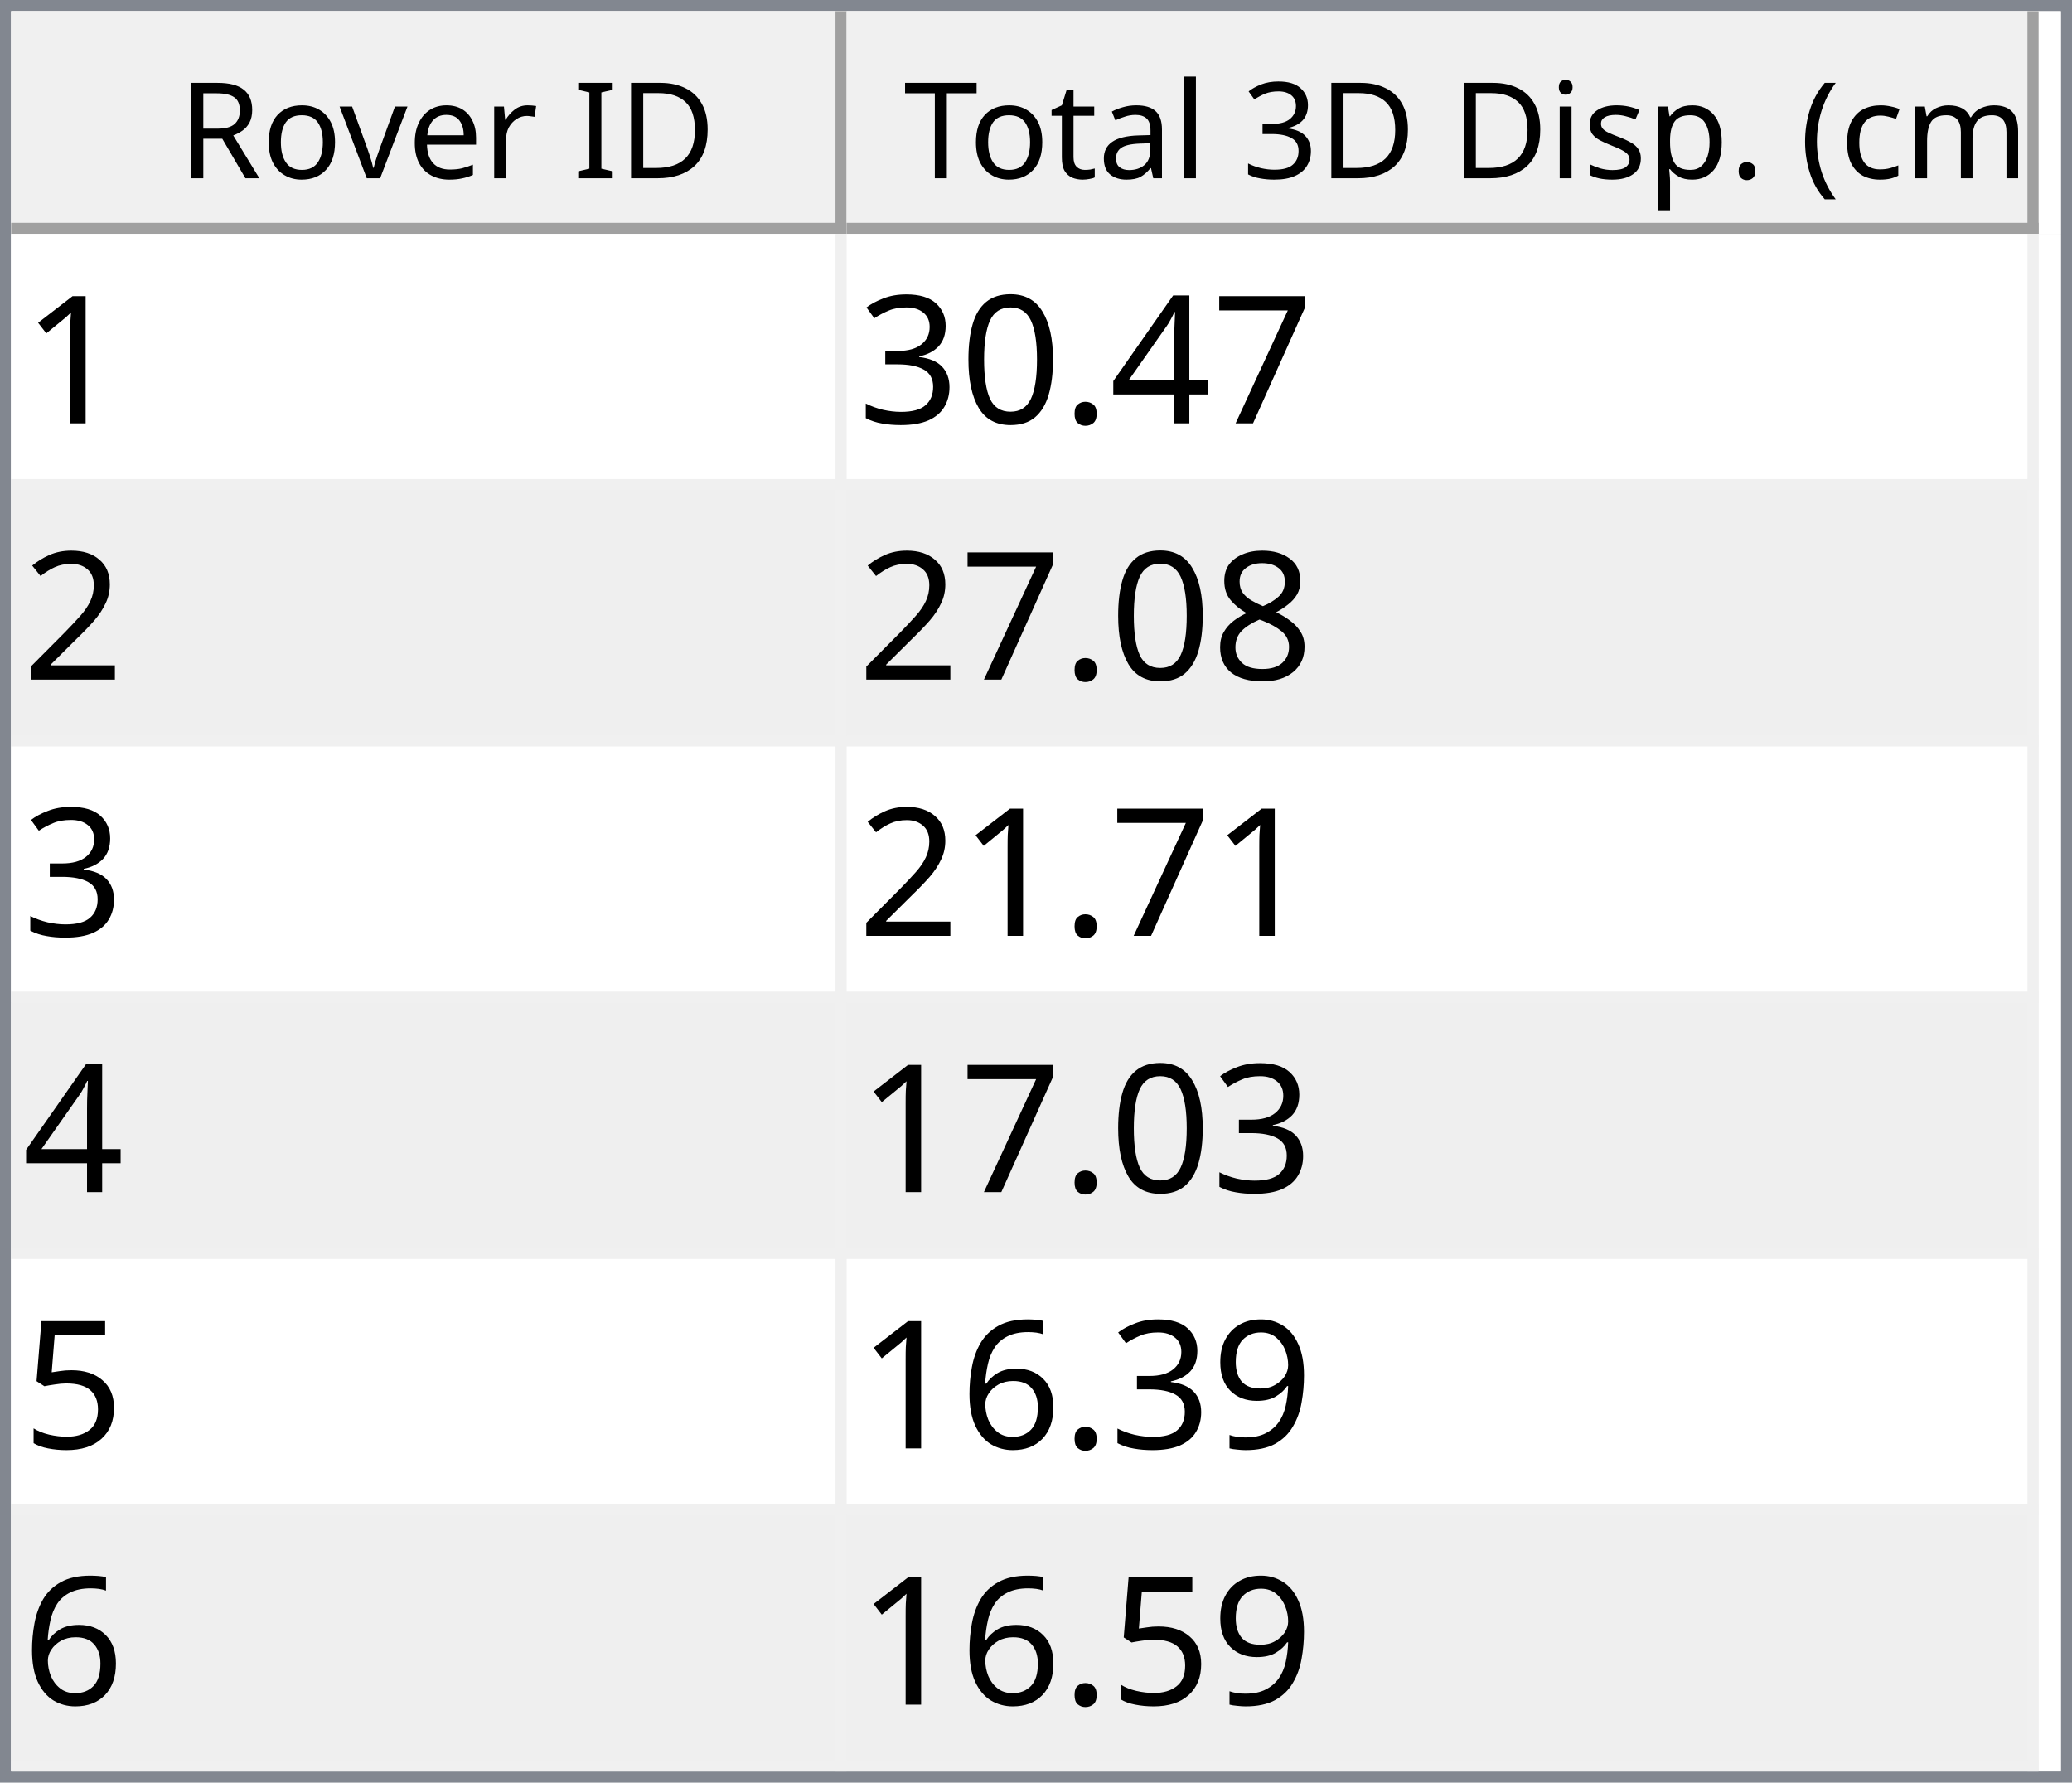
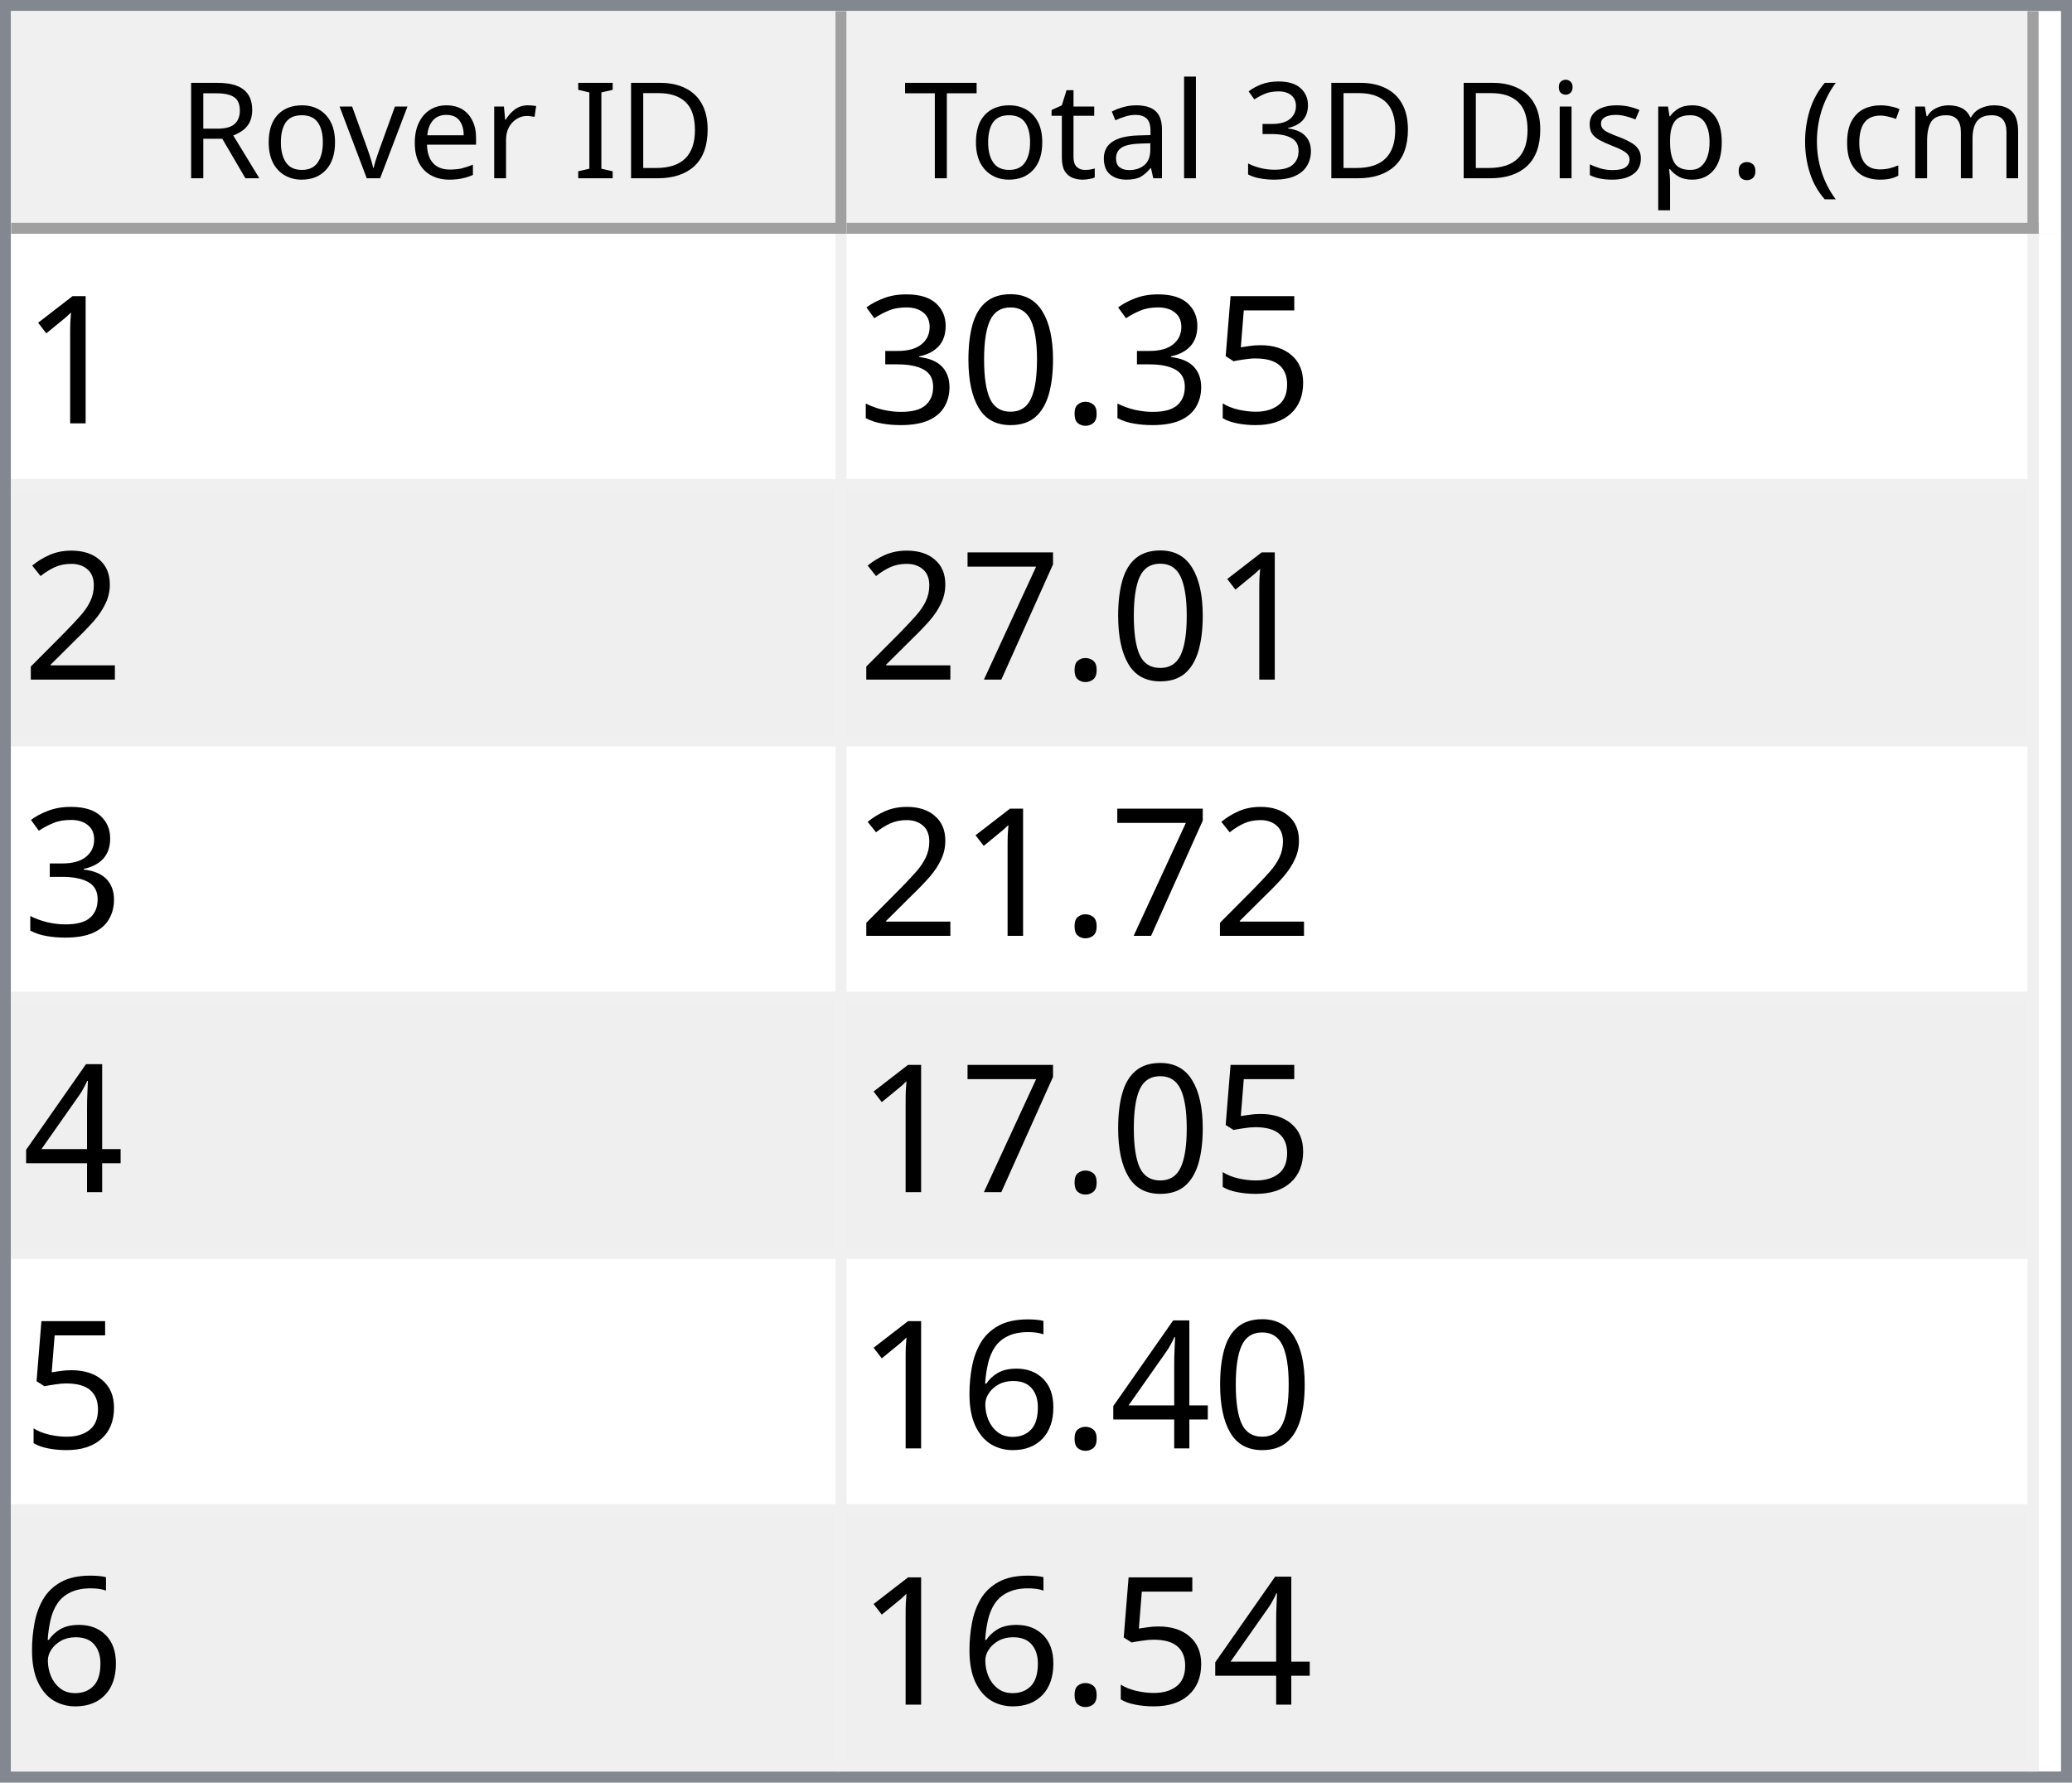
<svg xmlns="http://www.w3.org/2000/svg" style="fill-opacity:1; color-rendering:auto; color-interpolation:auto; text-rendering:auto; stroke:black; stroke-linecap:square; stroke-miterlimit:10; shape-rendering:auto; stroke-opacity:1; fill:black; stroke-dasharray:none; font-weight:normal; stroke-width:1; font-family:'Dialog'; font-style:normal; stroke-linejoin:miter; font-size:12px; stroke-dashoffset:0; image-rendering:auto;" width="186" height="160">
  <defs id="genericDefs" />
  <g>
    <defs id="defs1">
      <clipPath clipPathUnits="userSpaceOnUse" id="clipPath1">
        <path d="M0 0 L186 0 L186 160 L0 160 L0 0 Z" />
      </clipPath>
      <clipPath clipPathUnits="userSpaceOnUse" id="clipPath2">
        <path d="M0 0 L0 160 L186 160 L186 0 Z" />
      </clipPath>
      <clipPath clipPathUnits="userSpaceOnUse" id="clipPath3">
        <path d="M0 0 L0 20 L184 20 L184 0 Z" />
      </clipPath>
      <clipPath clipPathUnits="userSpaceOnUse" id="clipPath4">
        <path d="M0 0 L0 20 L75 20 L75 0 Z" />
      </clipPath>
      <clipPath clipPathUnits="userSpaceOnUse" id="clipPath5">
        <path d="M1 1 L1 19 L74 19 L74 1 Z" />
      </clipPath>
      <clipPath clipPathUnits="userSpaceOnUse" id="clipPath6">
        <path d="M0 0 L0 18 L73 18 L73 0 Z" />
      </clipPath>
      <clipPath clipPathUnits="userSpaceOnUse" id="clipPath7">
        <path d="M-0.5 -0.5 L-0.5 19.5 L74.5 19.5 L74.5 -0.5 Z" />
      </clipPath>
      <clipPath clipPathUnits="userSpaceOnUse" id="clipPath8">
        <path d="M0 0 L0 20 L107 20 L107 0 Z" />
      </clipPath>
      <clipPath clipPathUnits="userSpaceOnUse" id="clipPath9">
        <path d="M1 1 L1 19 L106 19 L106 1 Z" />
      </clipPath>
      <clipPath clipPathUnits="userSpaceOnUse" id="clipPath10">
        <path d="M0 0 L0 18 L105 18 L105 0 Z" />
      </clipPath>
      <clipPath clipPathUnits="userSpaceOnUse" id="clipPath11">
        <path d="M-0.5 -0.5 L-0.5 19.5 L106.5 19.5 L106.5 -0.5 Z" />
      </clipPath>
      <clipPath clipPathUnits="userSpaceOnUse" id="clipPath12">
        <path d="M0 0 L0 138 L184 138 L184 0 Z" />
      </clipPath>
      <clipPath clipPathUnits="userSpaceOnUse" id="clipPath13">
        <path d="M0 0 L0 138 L182 138 L182 0 Z" />
      </clipPath>
      <clipPath clipPathUnits="userSpaceOnUse" id="clipPath14">
        <path d="M-0.5 -0.5 L-0.5 137.5 L181.5 137.5 L181.5 -0.5 Z" />
      </clipPath>
      <clipPath clipPathUnits="userSpaceOnUse" id="clipPath15">
        <path d="M0 0 L0 22 L74 22 L74 0 Z" />
      </clipPath>
      <clipPath clipPathUnits="userSpaceOnUse" id="clipPath16">
        <path d="M0 0 L0 22 L106 22 L106 0 Z" />
      </clipPath>
      <font horiz-adv-x="64.551" id="font1">
        <font-face ascent="107.91" descent="25.098" units-per-em="100" style="font-style:normal; font-family:Segoe UI; font-weight:normal;" />
        <missing-glyph horiz-adv-x="64.551" d="M8.109 0 L8.109 68.266 L56.453 68.266 L56.453 0 L8.109 0 ZM15.328 7.234 L49.219 7.234 L49.219 61.031 L15.328 61.031 L15.328 7.234 Z" />
        <glyph unicode="D" horiz-adv-x="70.117" d="M9.188 0 L9.188 70.016 L28.516 70.016 Q65.531 70.016 65.531 35.891 Q65.531 19.672 55.25 9.836 Q44.969 0 27.734 0 L9.188 0 ZM17.391 62.594 L17.391 7.422 L27.828 7.422 Q41.609 7.422 49.273 14.797 Q56.938 22.172 56.938 35.688 Q56.938 62.594 28.328 62.594 L17.391 62.594 Z" />
        <glyph unicode="I" horiz-adv-x="26.611" d="M17.391 0 L9.188 0 L9.188 70.016 L17.391 70.016 L17.391 0 Z" />
        <glyph unicode=" " horiz-adv-x="27.393" d="" />
        <glyph unicode="r" horiz-adv-x="34.766" d="M34.188 41.891 Q32.078 43.5 28.125 43.5 Q23 43.5 19.555 38.672 Q16.109 33.844 16.109 25.484 L16.109 0 L8.109 0 L8.109 50 L16.109 50 L16.109 39.703 L16.312 39.703 Q18.016 44.969 21.531 47.922 Q25.047 50.875 29.391 50.875 Q32.516 50.875 34.188 50.203 L34.188 41.891 Z" />
        <glyph unicode="e" horiz-adv-x="52.295" d="M48.297 23 L12.984 23 Q13.188 14.656 17.484 10.109 Q21.781 5.562 29.297 5.562 Q37.75 5.562 44.828 11.141 L44.828 3.609 Q38.234 -1.172 27.391 -1.172 Q16.797 -1.172 10.742 5.641 Q4.688 12.453 4.688 24.812 Q4.688 36.469 11.305 43.82 Q17.922 51.172 27.734 51.172 Q37.547 51.172 42.922 44.828 Q48.297 38.484 48.297 27.203 L48.297 23 ZM40.094 29.781 Q40.047 36.719 36.75 40.578 Q33.453 44.438 27.594 44.438 Q21.922 44.438 17.969 40.383 Q14.016 36.328 13.094 29.781 L40.094 29.781 Z" />
        <glyph unicode="v" horiz-adv-x="47.9" d="M47.406 50 L27.484 0 L19.625 0 L0.688 50 L9.469 50 L22.172 13.672 Q23.578 9.672 23.922 6.688 L24.125 6.688 Q24.609 10.453 25.688 13.484 L38.969 50 L47.406 50 Z" />
        <glyph unicode="o" horiz-adv-x="58.594" d="M29 -1.172 Q17.922 -1.172 11.305 5.836 Q4.688 12.844 4.688 24.422 Q4.688 37.016 11.57 44.094 Q18.453 51.172 30.172 51.172 Q41.359 51.172 47.633 44.289 Q53.906 37.406 53.906 25.203 Q53.906 13.234 47.141 6.031 Q40.375 -1.172 29 -1.172 ZM29.594 44.438 Q21.875 44.438 17.383 39.188 Q12.891 33.938 12.891 24.703 Q12.891 15.828 17.43 10.695 Q21.969 5.562 29.594 5.562 Q37.359 5.562 41.531 10.594 Q45.703 15.625 45.703 24.906 Q45.703 34.281 41.531 39.359 Q37.359 44.438 29.594 44.438 Z" />
        <glyph unicode="R" horiz-adv-x="59.814" d="M59.375 0 L49.609 0 L37.891 19.625 Q36.281 22.359 34.766 24.289 Q33.25 26.219 31.664 27.438 Q30.078 28.656 28.25 29.219 Q26.422 29.781 24.125 29.781 L17.391 29.781 L17.391 0 L9.188 0 L9.188 70.016 L30.078 70.016 Q34.672 70.016 38.555 68.867 Q42.438 67.719 45.289 65.375 Q48.141 63.031 49.758 59.547 Q51.375 56.062 51.375 51.375 Q51.375 47.703 50.273 44.656 Q49.172 41.609 47.148 39.211 Q45.125 36.812 42.266 35.133 Q39.406 33.453 35.844 32.516 L35.844 32.328 Q37.594 31.547 38.891 30.547 Q40.188 29.547 41.359 28.18 Q42.531 26.812 43.68 25.078 Q44.828 23.344 46.234 21.047 L59.375 0 ZM17.391 62.594 L17.391 37.203 L28.516 37.203 Q31.594 37.203 34.203 38.133 Q36.812 39.062 38.719 40.797 Q40.625 42.531 41.703 45.047 Q42.781 47.562 42.781 50.688 Q42.781 56.297 39.141 59.445 Q35.5 62.594 28.609 62.594 L17.391 62.594 Z" />
        <glyph unicode=")" horiz-adv-x="30.176" d="M8.297 -15.922 L1.172 -15.922 Q16.406 2.344 16.406 26.812 Q16.406 51.469 1.078 70.016 L8.297 70.016 Q23.531 52.156 23.531 26.703 Q23.531 1.375 8.297 -15.922 Z" />
        <glyph unicode="m" horiz-adv-x="86.133" d="M79.109 0 L71.094 0 L71.094 28.719 Q71.094 37.016 68.531 40.727 Q65.969 44.438 59.906 44.438 Q54.781 44.438 51.195 39.75 Q47.609 35.062 47.609 28.516 L47.609 0 L39.594 0 L39.594 29.688 Q39.594 44.438 28.219 44.438 Q22.953 44.438 19.531 40.016 Q16.109 35.594 16.109 28.516 L16.109 0 L8.109 0 L8.109 50 L16.109 50 L16.109 42.094 L16.312 42.094 Q21.625 51.172 31.844 51.172 Q36.969 51.172 40.773 48.312 Q44.578 45.453 46 40.828 Q51.562 51.172 62.594 51.172 Q79.109 51.172 79.109 30.812 L79.109 0 Z" />
        <glyph unicode="c" horiz-adv-x="46.191" d="M42.188 2.297 Q36.422 -1.172 28.516 -1.172 Q17.828 -1.172 11.258 5.789 Q4.688 12.75 4.688 23.828 Q4.688 36.188 11.766 43.68 Q18.844 51.172 30.672 51.172 Q37.25 51.172 42.281 48.734 L42.281 40.531 Q36.719 44.438 30.375 44.438 Q22.703 44.438 17.797 38.945 Q12.891 33.453 12.891 24.516 Q12.891 15.719 17.508 10.641 Q22.125 5.562 29.891 5.562 Q36.422 5.562 42.188 9.906 L42.188 2.297 Z" />
        <glyph unicode="(" horiz-adv-x="30.176" d="M29.109 -15.922 L21.969 -15.922 Q6.844 1.375 6.844 26.703 Q6.844 52.156 21.969 70.016 L29.203 70.016 Q13.875 51.469 13.875 26.812 Q13.875 2.344 29.109 -15.922 Z" />
        <glyph unicode="." horiz-adv-x="21.68" d="M10.891 -1.078 Q8.641 -1.078 7.055 0.539 Q5.469 2.156 5.469 4.391 Q5.469 6.641 7.055 8.273 Q8.641 9.906 10.891 9.906 Q13.188 9.906 14.797 8.273 Q16.406 6.641 16.406 4.391 Q16.406 2.156 14.797 0.539 Q13.188 -1.078 10.891 -1.078 Z" />
        <glyph unicode="p" horiz-adv-x="58.789" d="M16.312 7.234 L16.109 7.234 L16.109 -23 L8.109 -23 L8.109 50 L16.109 50 L16.109 41.219 L16.312 41.219 Q22.219 51.172 33.594 51.172 Q43.266 51.172 48.688 44.461 Q54.109 37.75 54.109 26.469 Q54.109 13.922 48 6.375 Q41.891 -1.172 31.297 -1.172 Q21.578 -1.172 16.312 7.234 ZM16.109 27.391 L16.109 20.406 Q16.109 14.203 20.141 9.883 Q24.172 5.562 30.375 5.562 Q37.641 5.562 41.773 11.133 Q45.906 16.703 45.906 26.609 Q45.906 34.969 42.047 39.703 Q38.188 44.438 31.594 44.438 Q24.609 44.438 20.359 39.578 Q16.109 34.719 16.109 27.391 Z" />
        <glyph unicode="s" horiz-adv-x="42.432" d="M5.078 1.812 L5.078 10.406 Q11.625 5.562 19.484 5.562 Q30.031 5.562 30.031 12.594 Q30.031 14.594 29.125 15.992 Q28.219 17.391 26.68 18.461 Q25.141 19.531 23.07 20.383 Q21 21.234 18.609 22.172 Q15.281 23.484 12.766 24.828 Q10.25 26.172 8.57 27.859 Q6.891 29.547 6.031 31.695 Q5.172 33.844 5.172 36.719 Q5.172 40.234 6.789 42.945 Q8.406 45.656 11.086 47.484 Q13.766 49.312 17.211 50.242 Q20.656 51.172 24.312 51.172 Q30.812 51.172 35.938 48.922 L35.938 40.828 Q30.422 44.438 23.25 44.438 Q21 44.438 19.195 43.922 Q17.391 43.406 16.094 42.477 Q14.797 41.547 14.086 40.258 Q13.375 38.969 13.375 37.406 Q13.375 35.453 14.086 34.133 Q14.797 32.812 16.164 31.789 Q17.531 30.766 19.484 29.938 Q21.438 29.109 23.922 28.125 Q27.25 26.859 29.883 25.516 Q32.516 24.172 34.375 22.484 Q36.234 20.797 37.234 18.602 Q38.234 16.406 38.234 13.375 Q38.234 9.672 36.602 6.938 Q34.969 4.203 32.234 2.398 Q29.5 0.594 25.93 -0.289 Q22.359 -1.172 18.453 -1.172 Q10.75 -1.172 5.078 1.812 Z" />
        <glyph unicode="i" horiz-adv-x="24.219" d="M12.203 62.703 Q10.062 62.703 8.547 64.164 Q7.031 65.625 7.031 67.875 Q7.031 70.125 8.547 71.609 Q10.062 73.094 12.203 73.094 Q14.406 73.094 15.945 71.609 Q17.484 70.125 17.484 67.875 Q17.484 65.719 15.945 64.211 Q14.406 62.703 12.203 62.703 ZM16.109 0 L8.109 0 L8.109 50 L16.109 50 L16.109 0 Z" />
        <glyph unicode="3" horiz-adv-x="53.906" d="M46.531 19.828 Q46.531 15.094 44.75 11.211 Q42.969 7.328 39.719 4.57 Q36.469 1.812 31.93 0.297 Q27.391 -1.219 21.922 -1.219 Q11.922 -1.219 6 2.594 L6 11.188 Q13.094 5.609 22.219 5.609 Q25.875 5.609 28.828 6.539 Q31.781 7.469 33.906 9.227 Q36.031 10.984 37.18 13.477 Q38.328 15.969 38.328 19.094 Q38.328 32.812 18.797 32.812 L12.984 32.812 L12.984 39.594 L18.5 39.594 Q35.797 39.594 35.797 52.484 Q35.797 64.406 22.609 64.406 Q15.188 64.406 8.688 59.422 L8.688 67.188 Q15.375 71.188 24.609 71.188 Q29 71.188 32.57 69.969 Q36.141 68.75 38.68 66.555 Q41.219 64.359 42.609 61.281 Q44 58.203 44 54.5 Q44 40.672 30.031 36.719 L30.031 36.531 Q33.594 36.141 36.625 34.797 Q39.656 33.453 41.852 31.305 Q44.047 29.156 45.289 26.25 Q46.531 23.344 46.531 19.828 Z" />
        <glyph unicode="l" horiz-adv-x="24.219" d="M16.109 0 L8.109 0 L8.109 74.031 L16.109 74.031 L16.109 0 Z" />
        <glyph unicode="a" horiz-adv-x="50.879" d="M43.891 0 L35.891 0 L35.891 7.812 L35.688 7.812 Q30.469 -1.172 20.312 -1.172 Q12.844 -1.172 8.617 2.781 Q4.391 6.734 4.391 13.281 Q4.391 27.297 20.906 29.594 L35.891 31.688 Q35.891 44.438 25.594 44.438 Q16.547 44.438 9.281 38.281 L9.281 46.484 Q16.656 51.172 26.266 51.172 Q43.891 51.172 43.891 32.516 L43.891 0 ZM35.891 25.297 L23.828 23.641 Q18.266 22.859 15.43 20.875 Q12.594 18.891 12.594 13.875 Q12.594 10.203 15.211 7.883 Q17.828 5.562 22.172 5.562 Q28.125 5.562 32.008 9.742 Q35.891 13.922 35.891 20.312 L35.891 25.297 Z" />
        <glyph unicode="t" horiz-adv-x="33.887" d="M31.297 0.484 Q28.469 -1.078 23.828 -1.078 Q10.688 -1.078 10.688 13.578 L10.688 43.172 L2.094 43.172 L2.094 50 L10.688 50 L10.688 62.203 L18.703 64.797 L18.703 50 L31.297 50 L31.297 43.172 L18.703 43.172 L18.703 14.984 Q18.703 9.969 20.414 7.82 Q22.125 5.672 26.078 5.672 Q29.109 5.672 31.297 7.328 L31.297 0.484 Z" />
        <glyph unicode="T" horiz-adv-x="52.393" d="M50.594 62.594 L30.375 62.594 L30.375 0 L22.172 0 L22.172 62.594 L2 62.594 L2 70.016 L50.594 70.016 L50.594 62.594 Z" />
      </font>
      <font horiz-adv-x="75.0" id="font2">
        <font-face ascent="100.537" descent="21.973" units-per-em="100" style="font-style:normal; font-family:sans-serif; font-weight:normal;" />
        <missing-glyph horiz-adv-x="75.0" d="M12.5 0 L12.5 62.5 L62.5 62.5 L62.5 0 L12.5 0 ZM14.062 1.562 L60.938 1.562 L60.938 60.938 L14.062 60.938 L14.062 1.562 Z" />
        <glyph unicode="1" horiz-adv-x="55.615" d="M37.25 0 L28.469 0 L28.469 56 Q25.297 52.984 20.141 49.953 Q14.984 46.922 10.891 45.406 L10.891 53.906 Q18.266 57.375 23.781 62.305 Q29.297 67.234 31.594 71.875 L37.25 71.875 L37.25 0 Z" />
-         <glyph unicode="7" horiz-adv-x="55.615" d="M4.734 62.203 L4.734 70.656 L51.078 70.656 L51.078 63.812 Q44.234 56.547 37.523 44.484 Q30.812 32.422 27.156 19.672 Q24.516 10.688 23.781 0 L14.75 0 Q14.891 8.453 18.062 20.414 Q21.234 32.375 27.172 43.484 Q33.109 54.594 39.797 62.203 L4.734 62.203 Z" />
-         <glyph unicode="4" horiz-adv-x="55.615" d="M32.328 0 L32.328 17.141 L1.266 17.141 L1.266 25.203 L33.938 71.578 L41.109 71.578 L41.109 25.203 L50.781 25.203 L50.781 17.141 L41.109 17.141 L41.109 0 L32.328 0 ZM32.328 25.203 L32.328 57.469 L9.906 25.203 L32.328 25.203 Z" />
+         <glyph unicode="5" horiz-adv-x="55.615" d="M4.156 18.75 L13.375 19.531 Q14.406 12.797 18.141 9.398 Q21.875 6 27.156 6 Q33.5 6 37.891 10.789 Q42.281 15.578 42.281 23.484 Q42.281 31 38.062 35.352 Q33.844 39.703 27 39.703 Q22.75 39.703 19.336 37.773 Q15.922 35.844 13.969 32.766 L5.719 33.844 L12.641 70.609 L48.25 70.609 L48.25 62.203 L19.672 62.203 L15.828 42.969 Q22.266 47.469 29.344 47.469 Q38.719 47.469 45.164 40.969 Q51.609 34.469 51.609 24.266 Q51.609 14.547 45.953 7.469 Q39.062 -1.219 27.156 -1.219 Q17.391 -1.219 11.211 4.25 Q5.031 9.719 4.156 18.75 Z" />
        <glyph unicode="." horiz-adv-x="27.783" d="M9.078 0 L9.078 10.016 L19.094 10.016 L19.094 0 L9.078 0 Z" />
        <glyph unicode="0" horiz-adv-x="55.615" d="M4.156 35.297 Q4.156 48 6.766 55.742 Q9.375 63.484 14.523 67.68 Q19.672 71.875 27.484 71.875 Q33.25 71.875 37.594 69.555 Q41.938 67.234 44.773 62.867 Q47.609 58.5 49.219 52.227 Q50.828 45.953 50.828 35.297 Q50.828 22.703 48.242 14.969 Q45.656 7.234 40.508 3.008 Q35.359 -1.219 27.484 -1.219 Q17.141 -1.219 11.234 6.203 Q4.156 15.141 4.156 35.297 ZM13.188 35.297 Q13.188 17.672 17.312 11.836 Q21.438 6 27.484 6 Q33.547 6 37.672 11.859 Q41.797 17.719 41.797 35.297 Q41.797 52.984 37.672 58.789 Q33.547 64.594 27.391 64.594 Q21.344 64.594 17.719 59.469 Q13.188 52.938 13.188 35.297 Z" />
        <glyph unicode="3" horiz-adv-x="55.615" d="M4.203 18.891 L12.984 20.062 Q14.5 12.594 18.141 9.297 Q21.781 6 27 6 Q33.203 6 37.477 10.297 Q41.75 14.594 41.75 20.953 Q41.75 27 37.797 30.93 Q33.844 34.859 27.734 34.859 Q25.25 34.859 21.531 33.891 L22.516 41.609 Q23.391 41.5 23.922 41.5 Q29.547 41.5 34.039 44.43 Q38.531 47.359 38.531 53.469 Q38.531 58.297 35.258 61.477 Q31.984 64.656 26.812 64.656 Q21.688 64.656 18.266 61.43 Q14.844 58.203 13.875 51.766 L5.078 53.328 Q6.688 62.156 12.398 67.016 Q18.109 71.875 26.609 71.875 Q32.469 71.875 37.398 69.359 Q42.328 66.844 44.945 62.5 Q47.562 58.156 47.562 53.266 Q47.562 48.641 45.07 44.828 Q42.578 41.016 37.703 38.766 Q44.047 37.312 47.562 32.695 Q51.078 28.078 51.078 21.141 Q51.078 11.766 44.242 5.25 Q37.406 -1.266 26.953 -1.266 Q17.531 -1.266 11.305 4.352 Q5.078 9.969 4.203 18.891 Z" />
        <glyph unicode="2" horiz-adv-x="55.615" d="M50.344 8.453 L50.344 0 L3.031 0 Q2.938 3.172 4.047 6.109 Q5.859 10.938 9.836 15.625 Q13.812 20.312 21.344 26.469 Q33.016 36.031 37.117 41.625 Q41.219 47.219 41.219 52.203 Q41.219 57.422 37.477 61.008 Q33.734 64.594 27.734 64.594 Q21.391 64.594 17.578 60.789 Q13.766 56.984 13.719 50.25 L4.688 51.172 Q5.609 61.281 11.664 66.578 Q17.719 71.875 27.938 71.875 Q38.234 71.875 44.242 66.164 Q50.25 60.453 50.25 52 Q50.25 47.703 48.492 43.555 Q46.734 39.406 42.656 34.812 Q38.578 30.219 29.109 22.219 Q21.188 15.578 18.945 13.211 Q16.703 10.844 15.234 8.453 L50.344 8.453 Z" />
-         <glyph unicode="8" horiz-adv-x="55.615" d="M17.672 38.812 Q12.203 40.828 9.57 44.539 Q6.938 48.25 6.938 53.422 Q6.938 61.234 12.555 66.555 Q18.172 71.875 27.484 71.875 Q36.859 71.875 42.578 66.43 Q48.297 60.984 48.297 53.172 Q48.297 48.188 45.68 44.508 Q43.062 40.828 37.75 38.812 Q44.344 36.672 47.781 31.883 Q51.219 27.094 51.219 20.453 Q51.219 11.281 44.727 5.031 Q38.234 -1.219 27.641 -1.219 Q17.047 -1.219 10.547 5.055 Q4.047 11.328 4.047 20.703 Q4.047 27.688 7.594 32.398 Q11.141 37.109 17.672 38.812 ZM15.922 53.719 Q15.922 48.641 19.195 45.414 Q22.469 42.188 27.688 42.188 Q32.766 42.188 36.016 45.383 Q39.266 48.578 39.266 53.219 Q39.266 58.062 35.914 61.359 Q32.562 64.656 27.594 64.656 Q22.562 64.656 19.242 61.43 Q15.922 58.203 15.922 53.719 ZM13.094 20.656 Q13.094 16.891 14.875 13.375 Q16.656 9.859 20.172 7.93 Q23.688 6 27.734 6 Q34.031 6 38.133 10.055 Q42.234 14.109 42.234 20.359 Q42.234 26.703 38.016 30.859 Q33.797 35.016 27.438 35.016 Q21.234 35.016 17.164 30.914 Q13.094 26.812 13.094 20.656 Z" />
-         <glyph unicode="5" horiz-adv-x="55.615" d="M4.156 18.75 L13.375 19.531 Q14.406 12.797 18.141 9.398 Q21.875 6 27.156 6 Q33.5 6 37.891 10.789 Q42.281 15.578 42.281 23.484 Q42.281 31 38.062 35.352 Q33.844 39.703 27 39.703 Q22.75 39.703 19.336 37.773 Q15.922 35.844 13.969 32.766 L5.719 33.844 L12.641 70.609 L48.25 70.609 L48.25 62.203 L19.672 62.203 L15.828 42.969 Q22.266 47.469 29.344 47.469 Q38.719 47.469 45.164 40.969 Q51.609 34.469 51.609 24.266 Q51.609 14.547 45.953 7.469 Q39.062 -1.219 27.156 -1.219 Q17.391 -1.219 11.211 4.25 Q5.031 9.719 4.156 18.75 Z" />
-         <glyph unicode="9" horiz-adv-x="55.615" d="M5.469 16.547 L13.922 17.328 Q14.984 11.375 18.016 8.688 Q21.047 6 25.781 6 Q29.828 6 32.883 7.859 Q35.938 9.719 37.891 12.82 Q39.844 15.922 41.164 21.195 Q42.484 26.469 42.484 31.938 Q42.484 32.516 42.438 33.688 Q39.797 29.5 35.234 26.883 Q30.672 24.266 25.344 24.266 Q16.453 24.266 10.305 30.711 Q4.156 37.156 4.156 47.703 Q4.156 58.594 10.578 65.234 Q17 71.875 26.656 71.875 Q33.641 71.875 39.43 68.117 Q45.219 64.359 48.219 57.398 Q51.219 50.438 51.219 37.25 Q51.219 23.531 48.242 15.406 Q45.266 7.281 39.383 3.031 Q33.5 -1.219 25.594 -1.219 Q17.188 -1.219 11.867 3.445 Q6.547 8.109 5.469 16.547 ZM41.453 48.141 Q41.453 55.719 37.43 60.156 Q33.406 64.594 27.734 64.594 Q21.875 64.594 17.531 59.812 Q13.188 55.031 13.188 47.406 Q13.188 40.578 17.312 36.305 Q21.438 32.031 27.484 32.031 Q33.594 32.031 37.523 36.305 Q41.453 40.578 41.453 48.141 Z" />
+         <glyph unicode="7" horiz-adv-x="55.615" d="M4.734 62.203 L4.734 70.656 L51.078 70.656 L51.078 63.812 Q44.234 56.547 37.523 44.484 Q30.812 32.422 27.156 19.672 Q24.516 10.688 23.781 0 L14.75 0 Q14.891 8.453 18.062 20.414 Q21.234 32.375 27.172 43.484 Q33.109 54.594 39.797 62.203 L4.734 62.203 Z" />
+         <glyph unicode="4" horiz-adv-x="55.615" d="M32.328 0 L32.328 17.141 L1.266 17.141 L1.266 25.203 L33.938 71.578 L41.109 71.578 L41.109 25.203 L50.781 25.203 L50.781 17.141 L41.109 17.141 L41.109 0 L32.328 0 ZM32.328 25.203 L32.328 57.469 L9.906 25.203 L32.328 25.203 Z" />
        <glyph unicode="6" horiz-adv-x="55.615" d="M49.75 54.047 L41.016 53.375 Q39.844 58.547 37.703 60.891 Q34.125 64.656 28.906 64.656 Q24.703 64.656 21.531 62.312 Q17.391 59.281 14.992 53.469 Q12.594 47.656 12.5 36.922 Q15.672 41.75 20.266 44.094 Q24.859 46.438 29.891 46.438 Q38.672 46.438 44.852 39.969 Q51.031 33.5 51.031 23.25 Q51.031 16.5 48.125 10.719 Q45.219 4.938 40.141 1.859 Q35.062 -1.219 28.609 -1.219 Q17.625 -1.219 10.695 6.859 Q3.766 14.938 3.766 33.5 Q3.766 54.25 11.422 63.672 Q18.109 71.875 29.438 71.875 Q37.891 71.875 43.289 67.141 Q48.688 62.406 49.75 54.047 ZM13.875 23.188 Q13.875 18.656 15.797 14.508 Q17.719 10.359 21.188 8.18 Q24.656 6 28.469 6 Q34.031 6 38.039 10.492 Q42.047 14.984 42.047 22.703 Q42.047 30.125 38.086 34.398 Q34.125 38.672 28.125 38.672 Q22.172 38.672 18.023 34.398 Q13.875 30.125 13.875 23.188 Z" />
      </font>
    </defs>
    <g style="fill:white; stroke:white;">
      <rect x="0" y="0" width="186" style="clip-path:url(#clipPath1); stroke:none;" height="160" />
    </g>
    <g style="fill:white; text-rendering:optimizeSpeed; color-rendering:optimizeSpeed; image-rendering:optimizeSpeed; shape-rendering:crispEdges; stroke:white; color-interpolation:sRGB;">
      <rect x="0" width="186" height="160" y="0" style="stroke:none;" />
      <path style="stroke:none;" d="M0 160 L186 160 L186 0 L0 0 Z" />
    </g>
    <g style="fill:rgb(240,240,240); font-family:'Segoe UI'; stroke:rgb(240,240,240);">
      <rect x="0" y="0" width="186" style="clip-path:url(#clipPath2); stroke:none;" height="160" />
    </g>
    <g style="fill:rgb(130,135,144); font-family:'Segoe UI'; stroke:rgb(130,135,144);">
      <path d="M0 0 L186 0 L186 160 L0 160 L0 0 ZM1 1 L185 1 L185 159 L1 159 L1 1 Z" style="fill-rule:evenodd; clip-path:url(#clipPath2); stroke:none;" />
    </g>
    <g style="fill:white; font-family:'Segoe UI'; stroke:white;" transform="translate(1,1)">
      <rect x="0" y="0" width="184" style="clip-path:url(#clipPath3); stroke:none;" height="20" />
    </g>
    <g style="fill:rgb(240,240,240); font-family:'Segoe UI'; stroke:rgb(240,240,240);" transform="translate(1,1)">
      <rect x="0" y="0" width="75" style="clip-path:url(#clipPath4); stroke:none;" height="20" />
    </g>
    <g style="font-family:'Segoe UI';" transform="translate(2,2)">
      <text x="14" xml:space="preserve" y="14" style="clip-path:url(#clipPath6); stroke:none;">Rover ID</text>
    </g>
    <g style="fill:rgb(160,160,160); font-family:'Segoe UI'; stroke:rgb(160,160,160); stroke-linejoin:bevel;" transform="translate(1.5,1.5)">
      <line x1="74" x2="74" y1="0" style="fill:none; clip-path:url(#clipPath7);" y2="19" />
    </g>
    <g style="fill:rgb(160,160,160); font-family:'Segoe UI'; stroke:rgb(160,160,160); stroke-linejoin:bevel;" transform="matrix(1,0,0,1,1,1) translate(0.5,0.5)">
      <line x1="0" x2="74" y1="19" style="fill:none; clip-path:url(#clipPath7);" y2="19" />
    </g>
    <g style="fill:rgb(240,240,240); font-family:'Segoe UI'; stroke:rgb(240,240,240);" transform="translate(76,1)">
      <rect x="0" y="0" width="107" style="clip-path:url(#clipPath8); stroke:none;" height="20" />
    </g>
    <g style="font-family:'Segoe UI';" transform="translate(77,2)">
      <text x="1" xml:space="preserve" y="14" style="clip-path:url(#clipPath10); stroke:none;"> Total 3D Disp. (cm)</text>
    </g>
    <g style="fill:rgb(160,160,160); font-family:'Segoe UI'; stroke:rgb(160,160,160); stroke-linejoin:bevel;" transform="translate(76.5,1.5)">
      <line x1="106" x2="106" y1="0" style="fill:none; clip-path:url(#clipPath11);" y2="19" />
    </g>
    <g style="fill:rgb(160,160,160); font-family:'Segoe UI'; stroke:rgb(160,160,160); stroke-linejoin:bevel;" transform="matrix(1,0,0,1,76,1) translate(0.5,0.5)">
      <line x1="0" x2="106" y1="19" style="fill:none; clip-path:url(#clipPath11);" y2="19" />
    </g>
    <g style="fill:white; font-family:'Segoe UI'; stroke:white;" transform="translate(1,21)">
      <rect x="0" y="0" width="184" style="clip-path:url(#clipPath12); stroke:none;" height="138" />
    </g>
    <g style="fill:rgb(240,240,240); font-size:16px; font-family:sans-serif; stroke:rgb(240,240,240);" transform="translate(1,21)">
      <rect x="0" y="0" width="182" style="clip-path:url(#clipPath13); stroke:none;" height="138" />
      <line transform="translate(0.5,0.5)" x1="0" x2="181" y1="22" style="clip-path:url(#clipPath14); fill:none; stroke-linejoin:bevel;" y2="22" />
    </g>
    <g transform="matrix(1,0,0,1,1,21) translate(0.5,0.5)" style="fill:rgb(240,240,240); font-size:16px; font-family:sans-serif; stroke:rgb(240,240,240); stroke-linejoin:bevel;">
      <line x1="0" x2="181" y1="45" style="fill:none; clip-path:url(#clipPath14);" y2="45" />
    </g>
    <g transform="matrix(1,0,0,1,1,21) translate(0.5,0.5)" style="fill:rgb(240,240,240); font-size:16px; font-family:sans-serif; stroke:rgb(240,240,240); stroke-linejoin:bevel;">
      <line x1="0" x2="181" y1="68" style="fill:none; clip-path:url(#clipPath14);" y2="68" />
    </g>
    <g transform="matrix(1,0,0,1,1,21) translate(0.5,0.5)" style="fill:rgb(240,240,240); font-size:16px; font-family:sans-serif; stroke:rgb(240,240,240); stroke-linejoin:bevel;">
      <line x1="0" x2="181" y1="91" style="fill:none; clip-path:url(#clipPath14);" y2="91" />
    </g>
    <g transform="matrix(1,0,0,1,1,21) translate(0.5,0.5)" style="fill:rgb(240,240,240); font-size:16px; font-family:sans-serif; stroke:rgb(240,240,240); stroke-linejoin:bevel;">
      <line x1="0" x2="181" y1="114" style="fill:none; clip-path:url(#clipPath14);" y2="114" />
    </g>
    <g transform="matrix(1,0,0,1,1,21) translate(0.5,0.5)" style="fill:rgb(240,240,240); font-size:16px; font-family:sans-serif; stroke:rgb(240,240,240); stroke-linejoin:bevel;">
      <line x1="0" x2="181" y1="137" style="fill:none; clip-path:url(#clipPath14);" y2="137" />
    </g>
    <g transform="matrix(1,0,0,1,1,21) translate(0.5,0.5)" style="fill:rgb(240,240,240); font-size:16px; font-family:sans-serif; stroke:rgb(240,240,240); stroke-linejoin:bevel;">
      <line x1="74" x2="74" y1="0" style="fill:none; clip-path:url(#clipPath14);" y2="137" />
    </g>
    <g transform="matrix(1,0,0,1,1,21) translate(0.5,0.5)" style="fill:rgb(240,240,240); font-size:16px; font-family:sans-serif; stroke:rgb(240,240,240); stroke-linejoin:bevel;">
      <line x1="181" x2="181" y1="0" style="fill:none; clip-path:url(#clipPath14);" y2="137" />
    </g>
    <g style="fill:white; font-size:16px; font-family:sans-serif; stroke:white;" transform="matrix(1,0,0,1,1,21)">
      <rect x="0" y="0" width="74" style="clip-path:url(#clipPath15); stroke:none;" height="22" />
      <text x="1" y="17" style="fill:black; clip-path:url(#clipPath15); stroke:none;" xml:space="preserve">1</text>
    </g>
    <g style="fill:white; font-size:16px; font-family:sans-serif; stroke:white;" transform="matrix(1,0,0,1,1,21) translate(75,0)">
      <rect x="0" y="0" width="106" style="clip-path:url(#clipPath16); stroke:none;" height="22" />
-       <text x="1" y="17" style="fill:black; clip-path:url(#clipPath16); stroke:none;" xml:space="preserve">30.47</text>
+       <text x="1" y="17" style="fill:black; clip-path:url(#clipPath16); stroke:none;" xml:space="preserve">30.35</text>
    </g>
    <g style="fill:rgb(239,239,239); font-size:16px; font-family:sans-serif; stroke:rgb(239,239,239);" transform="matrix(1,0,0,1,1,21) translate(0,23)">
      <rect x="0" y="0" width="74" style="clip-path:url(#clipPath15); stroke:none;" height="22" />
      <text x="1" y="17" style="fill:black; clip-path:url(#clipPath15); stroke:none;" xml:space="preserve">2</text>
    </g>
    <g style="fill:rgb(239,239,239); font-size:16px; font-family:sans-serif; stroke:rgb(239,239,239);" transform="matrix(1,0,0,1,1,21) translate(75,23)">
      <rect x="0" y="0" width="106" style="clip-path:url(#clipPath16); stroke:none;" height="22" />
-       <text x="1" y="17" style="fill:black; clip-path:url(#clipPath16); stroke:none;" xml:space="preserve">27.08</text>
+       <text x="1" y="17" style="fill:black; clip-path:url(#clipPath16); stroke:none;" xml:space="preserve">27.01</text>
    </g>
    <g style="fill:white; font-size:16px; font-family:sans-serif; stroke:white;" transform="matrix(1,0,0,1,1,21) translate(0,46)">
      <rect x="0" y="0" width="74" style="clip-path:url(#clipPath15); stroke:none;" height="22" />
      <text x="1" y="17" style="fill:black; clip-path:url(#clipPath15); stroke:none;" xml:space="preserve">3</text>
    </g>
    <g style="fill:white; font-size:16px; font-family:sans-serif; stroke:white;" transform="matrix(1,0,0,1,1,21) translate(75,46)">
      <rect x="0" y="0" width="106" style="clip-path:url(#clipPath16); stroke:none;" height="22" />
-       <text x="1" y="17" style="fill:black; clip-path:url(#clipPath16); stroke:none;" xml:space="preserve">21.71</text>
+       <text x="1" y="17" style="fill:black; clip-path:url(#clipPath16); stroke:none;" xml:space="preserve">21.72</text>
    </g>
    <g style="fill:rgb(239,239,239); font-size:16px; font-family:sans-serif; stroke:rgb(239,239,239);" transform="matrix(1,0,0,1,1,21) translate(0,69)">
      <rect x="0" y="0" width="74" style="clip-path:url(#clipPath15); stroke:none;" height="22" />
      <text x="1" y="17" style="fill:black; clip-path:url(#clipPath15); stroke:none;" xml:space="preserve">4</text>
    </g>
    <g style="fill:rgb(239,239,239); font-size:16px; font-family:sans-serif; stroke:rgb(239,239,239);" transform="matrix(1,0,0,1,1,21) translate(75,69)">
      <rect x="0" y="0" width="106" style="clip-path:url(#clipPath16); stroke:none;" height="22" />
-       <text x="1" y="17" style="fill:black; clip-path:url(#clipPath16); stroke:none;" xml:space="preserve">17.03</text>
+       <text x="1" y="17" style="fill:black; clip-path:url(#clipPath16); stroke:none;" xml:space="preserve">17.05</text>
    </g>
    <g style="fill:white; font-size:16px; font-family:sans-serif; stroke:white;" transform="matrix(1,0,0,1,1,21) translate(0,92)">
      <rect x="0" y="0" width="74" style="clip-path:url(#clipPath15); stroke:none;" height="22" />
      <text x="1" y="17" style="fill:black; clip-path:url(#clipPath15); stroke:none;" xml:space="preserve">5</text>
    </g>
    <g style="fill:white; font-size:16px; font-family:sans-serif; stroke:white;" transform="matrix(1,0,0,1,1,21) translate(75,92)">
      <rect x="0" y="0" width="106" style="clip-path:url(#clipPath16); stroke:none;" height="22" />
-       <text x="1" y="17" style="fill:black; clip-path:url(#clipPath16); stroke:none;" xml:space="preserve">16.39</text>
+       <text x="1" y="17" style="fill:black; clip-path:url(#clipPath16); stroke:none;" xml:space="preserve">16.40</text>
    </g>
    <g style="fill:rgb(239,239,239); font-size:16px; font-family:sans-serif; stroke:rgb(239,239,239);" transform="matrix(1,0,0,1,1,21) translate(0,115)">
      <rect x="0" y="0" width="74" style="clip-path:url(#clipPath15); stroke:none;" height="22" />
      <text x="1" y="17" style="fill:black; clip-path:url(#clipPath15); stroke:none;" xml:space="preserve">6</text>
    </g>
    <g style="fill:rgb(239,239,239); font-size:16px; font-family:sans-serif; stroke:rgb(239,239,239);" transform="matrix(1,0,0,1,1,21) translate(75,115)">
      <rect x="0" y="0" width="106" style="clip-path:url(#clipPath16); stroke:none;" height="22" />
-       <text x="1" y="17" style="fill:black; clip-path:url(#clipPath16); stroke:none;" xml:space="preserve">16.59</text>
+       <text x="1" y="17" style="fill:black; clip-path:url(#clipPath16); stroke:none;" xml:space="preserve">16.54</text>
    </g>
  </g>
</svg>
